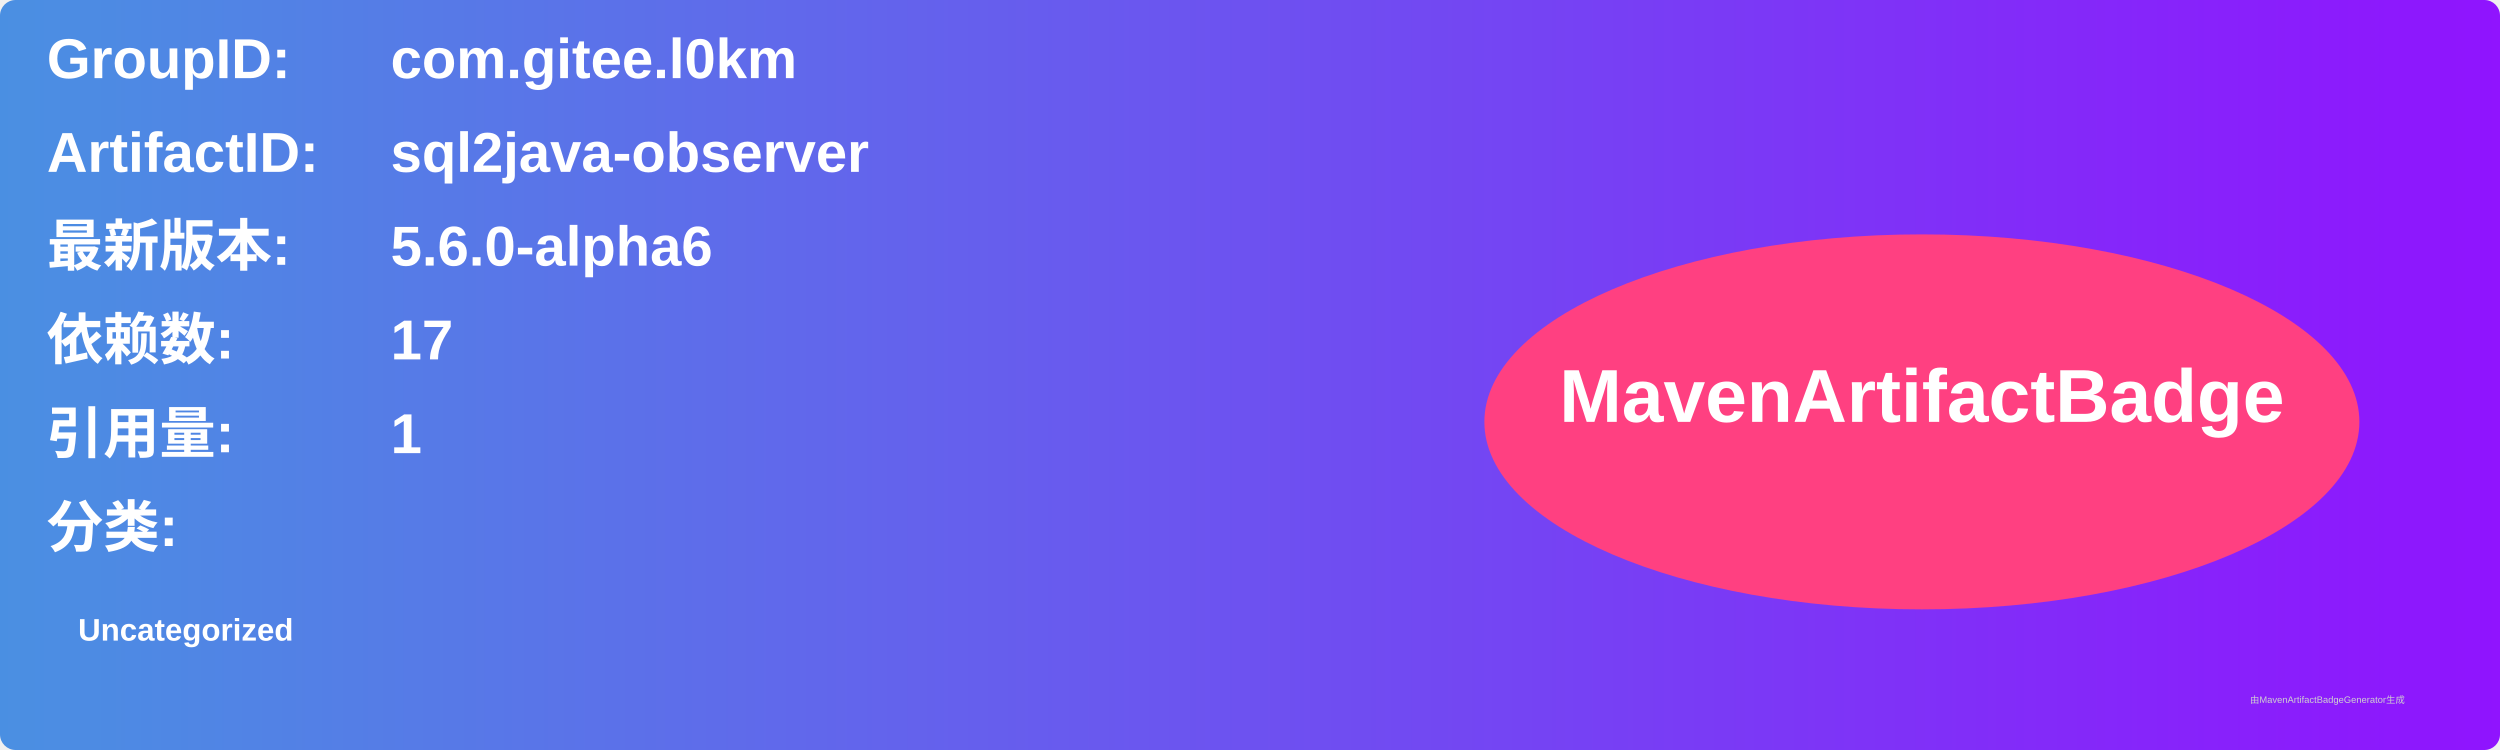
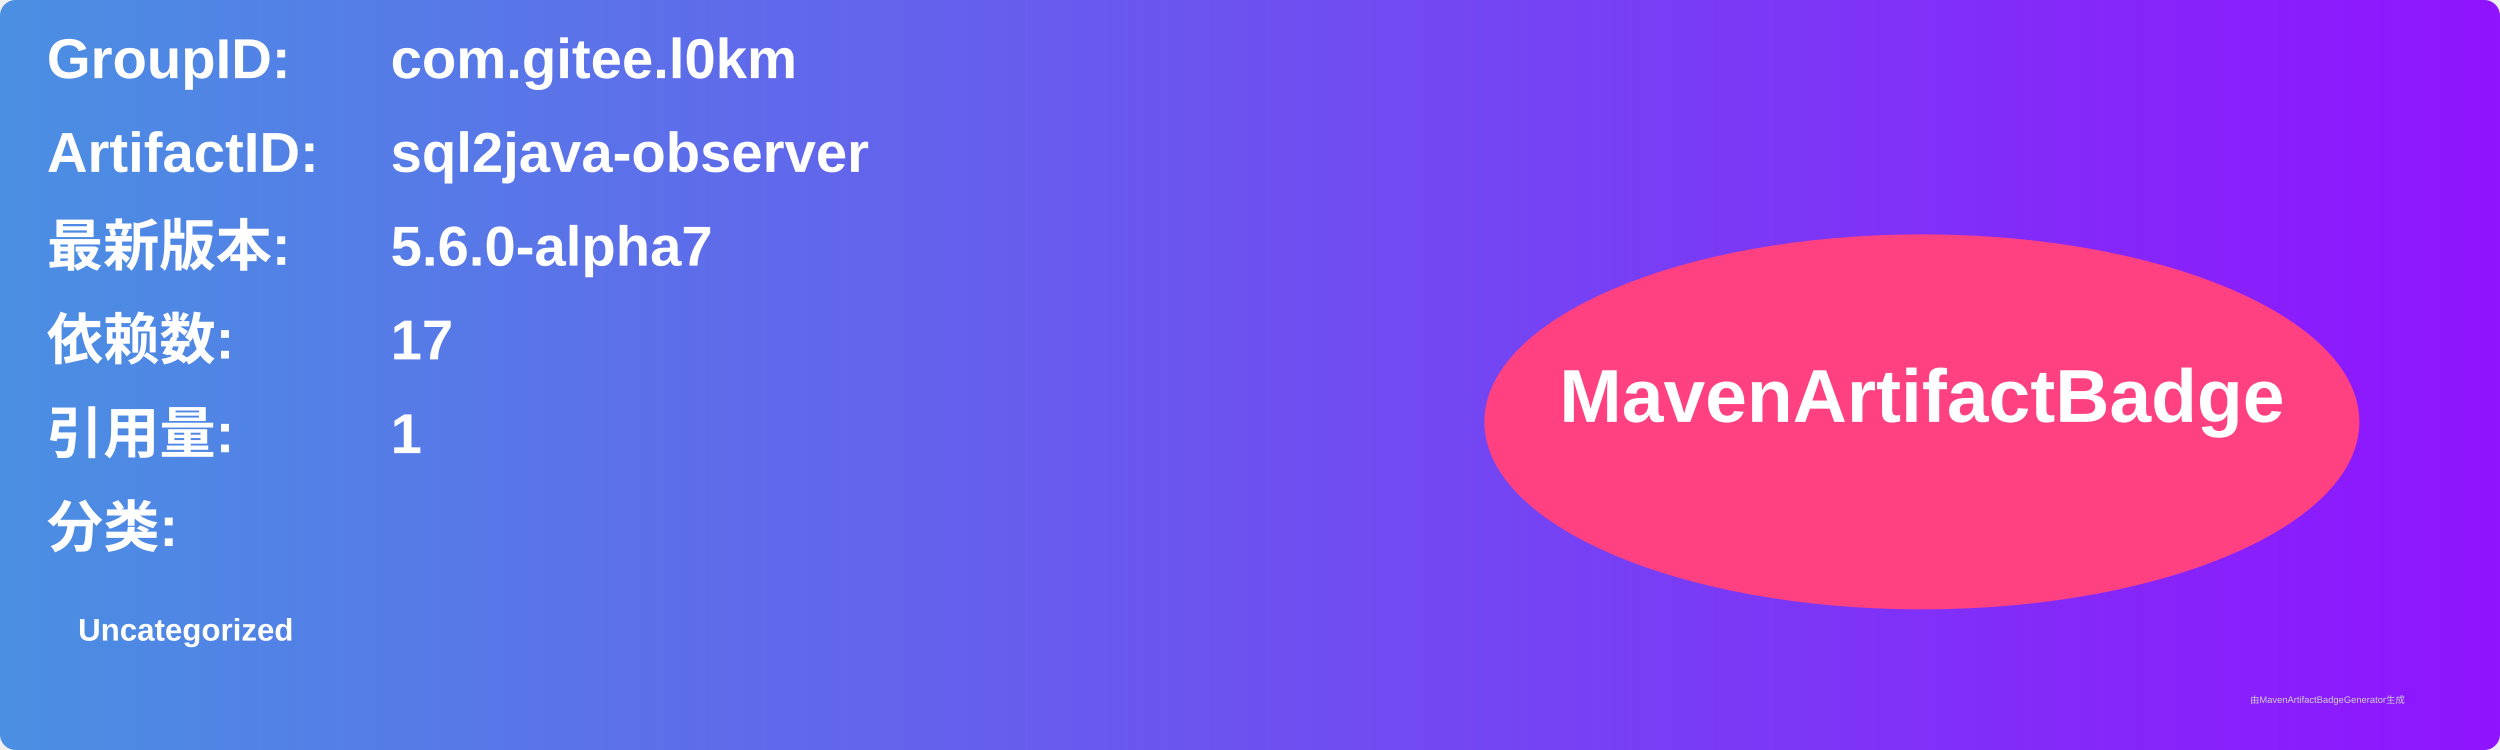
<svg xmlns="http://www.w3.org/2000/svg" width="800" height="240" viewBox="0 0 800 240">
  <linearGradient id="grad" x1="0%" y1="0%" x2="100%" y2="0%">
    <stop offset="0%" stop-color="#4a90e2" />
    <stop offset="100%" stop-color="#9013fe" />
  </linearGradient>
  <rect width="100%" height="100%" rx="5" ry="5" fill="url(#grad)" />
  <g transform="translate(15, 15)">
    <text x="0" y="10" font-family="Arial" font-size="18" fill="white" font-weight="bold" width="260">GroupID:</text>
    <text x="110" y="10" font-family="Arial" font-size="18" fill="white" font-weight="bold" width="460">com.gitee.l0km</text>
    <text x="0" y="40" font-family="Arial" font-size="18" fill="white" font-weight="bold" width="260">ArtifactID:</text>
    <text x="110" y="40" font-family="Arial" font-size="18" fill="white" font-weight="bold" width="460">sql2java-observer</text>
    <text x="0" y="70" font-family="Arial" font-size="18" fill="white" font-weight="bold">最新版本:</text>
    <text x="110" y="70" font-family="Arial" font-size="18" fill="white" font-weight="bold">
-       <tspan font-weight="bold">5.6.0-alpha6</tspan>
+       <tspan font-weight="bold">5.6.0-alpha7</tspan>
    </text>
    <text x="0" y="100" font-family="Arial" font-size="18" fill="white" font-weight="bold">依赖数: </text>
    <text x="110" y="100" font-family="Arial" font-size="18" fill="white">
      <tspan font-weight="bold">17</tspan>
    </text>
    <text x="0" y="130" font-family="Arial" font-size="18" fill="white" font-weight="bold">引用量: </text>
    <text x="110" y="130" font-family="Arial" font-size="18" fill="white">
      <tspan font-weight="bold">1</tspan>
    </text>
    <text x="0" y="160" font-family="Arial" font-size="18" fill="white" font-weight="bold">分类:</text>
    <text x="10" y="190" font-family="Arial" font-size="10" fill="white">
      <tspan font-weight="bold">Uncategorized</tspan>
    </text>
    <ellipse cx="600" cy="120" rx="140" ry="60" fill="#ff4081" />
    <text x="600" y="120" text-anchor="middle" font-family="Arial" font-size="24" fill="white" font-weight="bold">MavenArtifactBadge</text>
  </g>
  <text x="720" y="225" font-family="Arial" font-size="3" fill="#d0d0d0">由MavenArtifactBadgeGenerator生成</text>
</svg>
